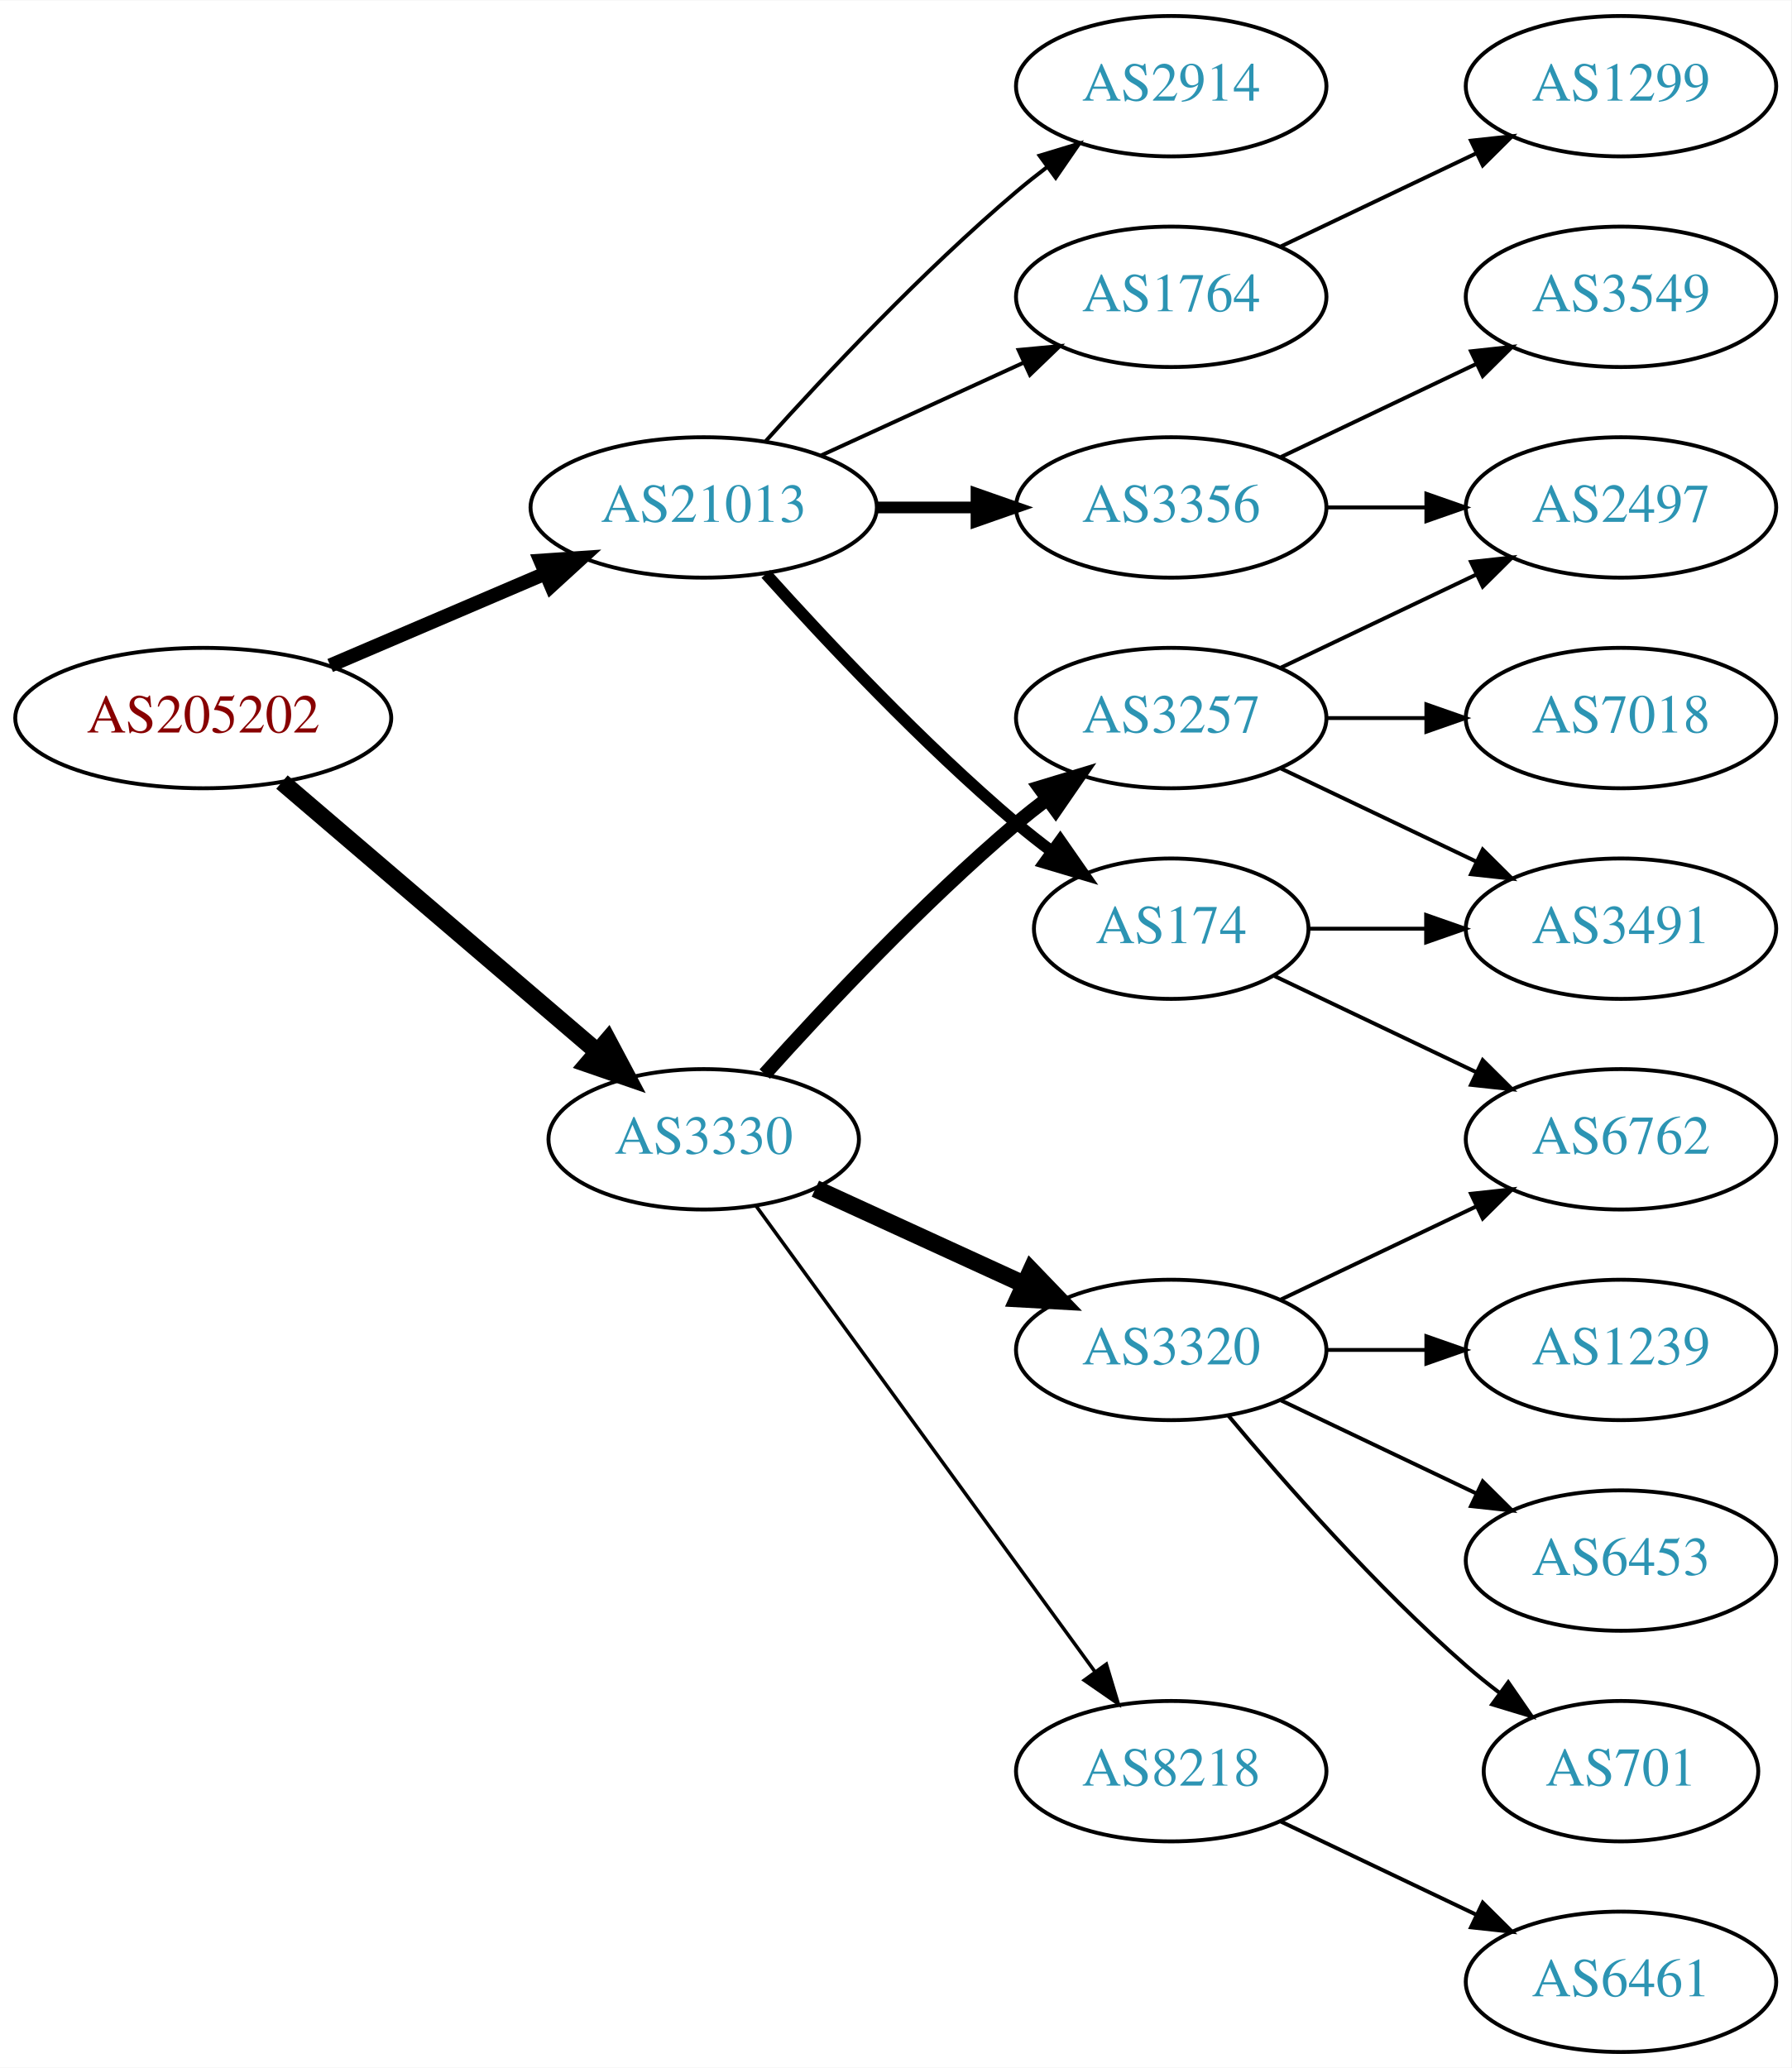
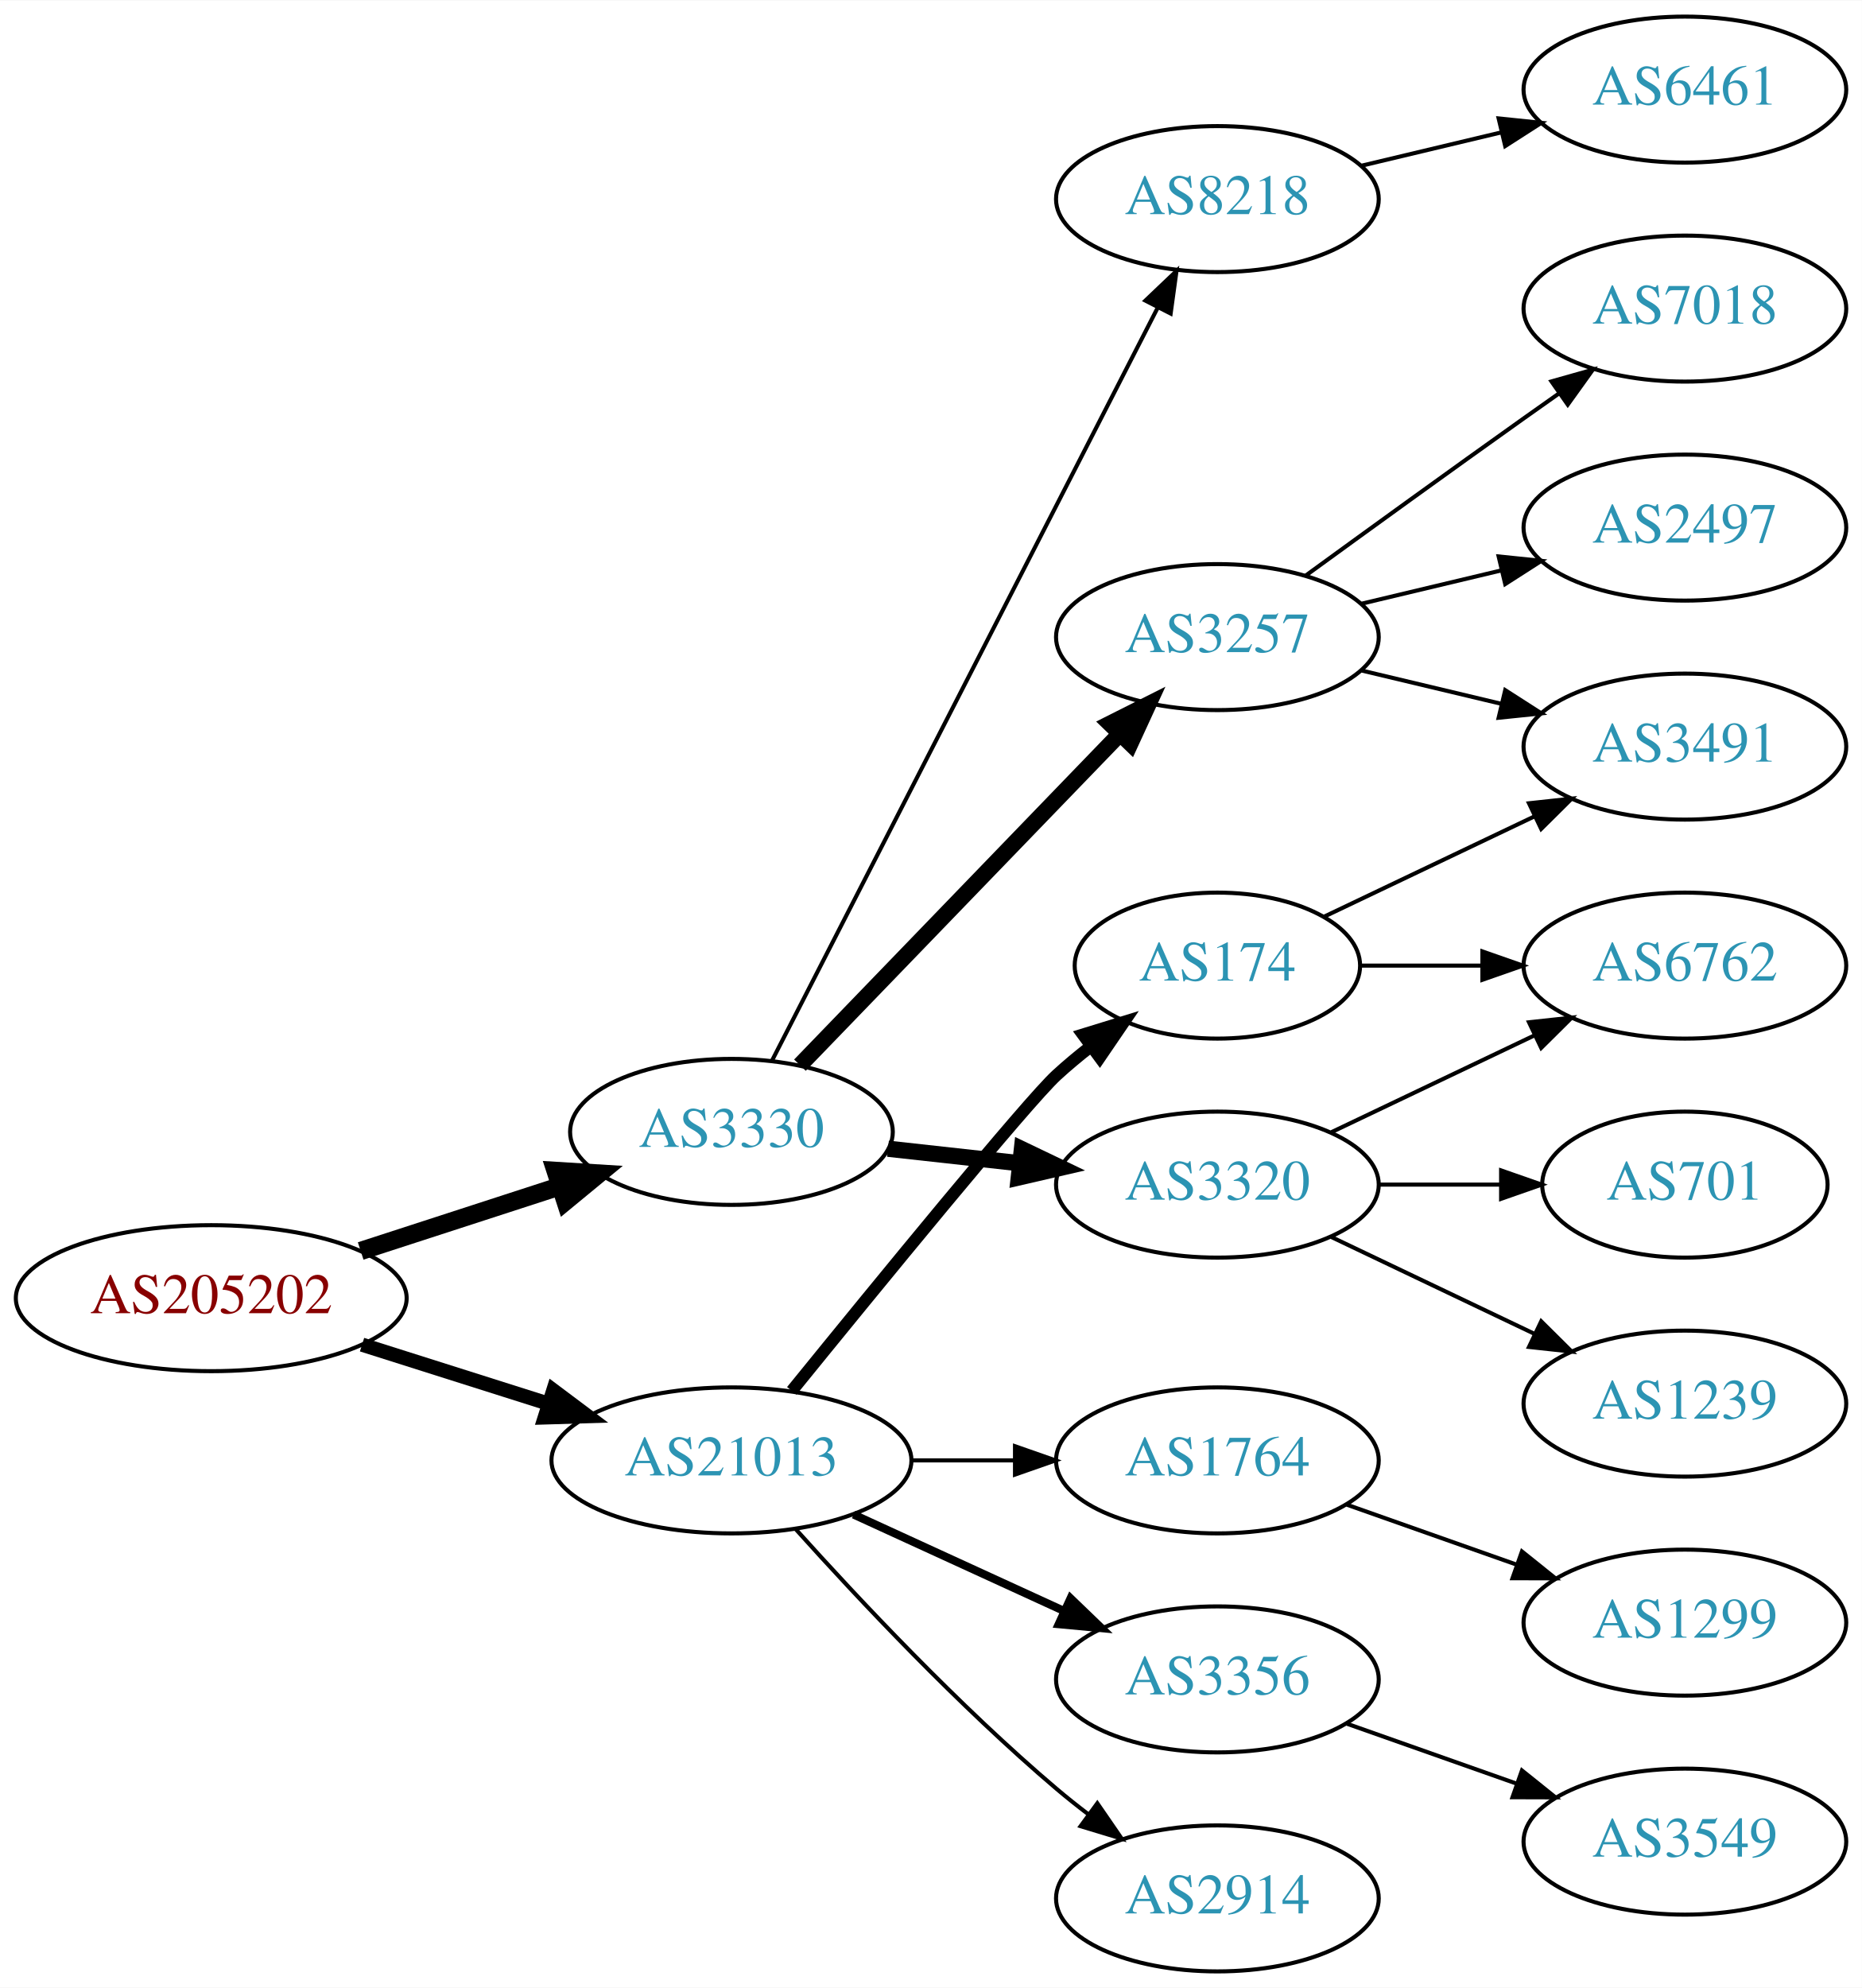
- <svg xmlns="http://www.w3.org/2000/svg" xmlns:xlink="http://www.w3.org/1999/xlink" width="459pt" height="530pt" viewBox="0.00 0.00 459.17 530.00">
-   <g id="graph0" class="graph" transform="scale(1 1) rotate(0) translate(4 526)">
-     <polygon fill="white" stroke="none" points="-4,4 -4,-526 455.17,-526 455.17,4 -4,4" />
+ <svg xmlns="http://www.w3.org/2000/svg" xmlns:xlink="http://www.w3.org/1999/xlink" width="459pt" height="490pt" viewBox="0.00 0.00 459.17 490.00">
+   <g id="graph0" class="graph" transform="scale(1 1) rotate(0) translate(4 486)">
+     <polygon fill="white" stroke="none" points="-4,4 -4,-486 455.17,-486 455.17,4 -4,4" />
    <g id="node1" class="node">
      <g id="a_node1">
        <a xlink:href="/asn/205202" xlink:title="AS205202 ~ Catalysts GmbH [AT]">
-           <ellipse fill="#ffffff" stroke="black" cx="48.096" cy="-342" rx="48.192" ry="18" />
-           <text text-anchor="middle" x="48.096" y="-338.3" font-family="Times,serif" font-size="14.00" fill="#880000">AS205202</text>
+           <ellipse fill="#ffffff" stroke="black" cx="48.096" cy="-166" rx="48.192" ry="18" />
+           <text text-anchor="middle" x="48.096" y="-162.3" font-family="Times,serif" font-size="14.00" fill="#880000">AS205202</text>
        </a>
      </g>
    </g>
    <g id="node2" class="node">
      <g id="a_node2">
        <a xlink:href="/asn/3330" xlink:title="AS3330 ~ Vienna, Austria [AT]">
-           <ellipse fill="#ffffff" stroke="black" cx="176.388" cy="-234" rx="39.794" ry="18" />
-           <text text-anchor="middle" x="176.388" y="-230.3" font-family="Times,serif" font-size="14.00" fill="#2c94b3">AS3330</text>
+           <ellipse fill="#ffffff" stroke="black" cx="176.388" cy="-207" rx="39.794" ry="18" />
+           <text text-anchor="middle" x="176.388" y="-203.3" font-family="Times,serif" font-size="14.00" fill="#2c94b3">AS3330</text>
        </a>
      </g>
    </g>
    <g id="edge1" class="edge">
-       <path fill="none" stroke="black" stroke-width="4.5" d="M68.277,-325.597C89.851,-307.148 125.018,-277.074 149.132,-256.453" />
-       <polygon fill="black" stroke="black" stroke-width="4.5" points="151.809,-259.344 156.85,-249.852 146.691,-253.359 151.809,-259.344" />
+       <path fill="none" stroke="black" stroke-width="4.5" d="M84.948,-177.639C100.287,-182.619 118.287,-188.463 134.173,-193.62" />
+       <polygon fill="black" stroke="black" stroke-width="4.5" points="133.021,-197.386 143.748,-196.728 135.452,-189.895 133.021,-197.386" />
    </g>
    <g id="node3" class="node">
      <g id="a_node3">
        <a xlink:href="/asn/21013" xlink:title="AS21013 ~ Wels, AT [AT]">
-           <ellipse fill="#ffffff" stroke="black" cx="176.388" cy="-396" rx="44.393" ry="18" />
-           <text text-anchor="middle" x="176.388" y="-392.3" font-family="Times,serif" font-size="14.00" fill="#2c94b3">AS21013</text>
+           <ellipse fill="#ffffff" stroke="black" cx="176.388" cy="-126" rx="44.393" ry="18" />
+           <text text-anchor="middle" x="176.388" y="-122.3" font-family="Times,serif" font-size="14.00" fill="#2c94b3">AS21013</text>
        </a>
      </g>
    </g>
    <g id="edge2" class="edge">
-       <path fill="none" stroke="black" stroke-width="3.6" d="M80.639,-355.487C97.283,-362.604 117.873,-371.408 135.604,-378.989" />
-       <polygon fill="black" stroke="black" stroke-width="3.6" points="134.545,-382.343 145.116,-383.057 137.297,-375.907 134.545,-382.343" />
+       <path fill="none" stroke="black" stroke-width="3.5" d="M85.286,-154.538C99.636,-149.993 116.272,-144.723 131.315,-139.959" />
+       <polygon fill="black" stroke="black" stroke-width="3.5" points="132.453,-143.27 140.93,-136.914 130.34,-136.597 132.453,-143.27" />
    </g>
    <g id="node4" class="node">
      <g id="a_node4">
        <a xlink:href="/asn/3257" xlink:title="AS3257 ~ GTT [DE]">
-           <ellipse fill="#ffffff" stroke="black" cx="296.23" cy="-342" rx="39.794" ry="18" />
-           <text text-anchor="middle" x="296.23" y="-338.3" font-family="Times,serif" font-size="14.00" fill="#2c94b3">AS3257</text>
+           <ellipse fill="#ffffff" stroke="black" cx="296.23" cy="-329" rx="39.794" ry="18" />
+           <text text-anchor="middle" x="296.23" y="-325.3" font-family="Times,serif" font-size="14.00" fill="#2c94b3">AS3257</text>
        </a>
      </g>
    </g>
    <g id="edge3" class="edge">
-       <path fill="none" stroke="black" stroke-width="3.6" d="M192.034,-250.725C207.334,-267.765 232.432,-294.523 256.584,-315 259.081,-317.117 261.741,-319.232 264.453,-321.293" />
-       <polygon fill="black" stroke="black" stroke-width="3.6" points="262.489,-324.194 272.629,-327.266 266.619,-318.541 262.489,-324.194" />
+       <path fill="none" stroke="black" stroke-width="4" d="M193.28,-223.453C213.575,-244.464 248.845,-280.978 272.114,-305.068" />
+       <polygon fill="black" stroke="black" stroke-width="4" points="269.748,-307.657 279.213,-312.418 274.783,-302.793 269.748,-307.657" />
    </g>
    <g id="node5" class="node">
      <g id="a_node5">
        <a xlink:href="/asn/3320" xlink:title="AS3320 ~ DTAG [DE]">
-           <ellipse fill="#ffffff" stroke="black" cx="296.23" cy="-180" rx="39.794" ry="18" />
-           <text text-anchor="middle" x="296.23" y="-176.3" font-family="Times,serif" font-size="14.00" fill="#2c94b3">AS3320</text>
+           <ellipse fill="#ffffff" stroke="black" cx="296.23" cy="-194" rx="39.794" ry="18" />
+           <text text-anchor="middle" x="296.23" y="-190.3" font-family="Times,serif" font-size="14.00" fill="#2c94b3">AS3320</text>
        </a>
      </g>
    </g>
    <g id="edge4" class="edge">
-       <path fill="none" stroke="black" stroke-width="4.5" d="M205.016,-221.339C220.973,-214.027 241.244,-204.739 258.527,-196.819" />
-       <polygon fill="black" stroke="black" stroke-width="4.5" points="260.324,-200.327 267.774,-192.581 257.043,-193.168 260.324,-200.327" />
+       <path fill="none" stroke="black" stroke-width="4" d="M214.998,-202.851C225.309,-201.713 236.626,-200.465 247.426,-199.274" />
+       <polygon fill="black" stroke="black" stroke-width="4" points="248.017,-202.73 257.573,-198.154 247.25,-195.772 248.017,-202.73" />
    </g>
    <g id="node6" class="node">
      <g id="a_node6">
        <a xlink:href="/asn/8218" xlink:title="AS8218 ~ legacy Neotelecoms [FR]">
-           <ellipse fill="#ffffff" stroke="black" cx="296.23" cy="-72" rx="39.794" ry="18" />
-           <text text-anchor="middle" x="296.23" y="-68.3" font-family="Times,serif" font-size="14.00" fill="#2c94b3">AS8218</text>
+           <ellipse fill="#ffffff" stroke="black" cx="296.23" cy="-437" rx="39.794" ry="18" />
+           <text text-anchor="middle" x="296.23" y="-433.3" font-family="Times,serif" font-size="14.00" fill="#2c94b3">AS8218</text>
        </a>
      </g>
    </g>
    <g id="edge5" class="edge">
-       <path fill="none" stroke="black" stroke-width="0.9" d="M189.776,-216.969C210.498,-188.483 252.301,-131.015 276.589,-97.626" />
-       <polygon fill="black" stroke="black" stroke-width="0.9" points="279.601,-99.436 282.653,-89.29 273.94,-95.318 279.601,-99.436" />
+       <path fill="none" stroke="black" d="M186.439,-224.666C206.96,-264.719 257.128,-362.634 281.497,-410.196" />
+       <polygon fill="black" stroke="black" points="278.473,-411.97 286.148,-419.274 284.703,-408.778 278.473,-411.97" />
+     </g>
+     <g id="node14" class="node">
+       <g id="a_node14">
+         <a xlink:href="/asn/2914" xlink:title="AS2914 ~ NTT America, Inc. [US]">
+           <ellipse fill="#ffffff" stroke="black" cx="296.23" cy="-18" rx="39.794" ry="18" />
+           <text text-anchor="middle" x="296.23" y="-14.3" font-family="Times,serif" font-size="14.00" fill="#2c94b3">AS2914</text>
+         </a>
+       </g>
+     </g>
+     <g id="edge13" class="edge">
+       <path fill="none" stroke="black" d="M192.32,-108.956C207.646,-91.903 232.582,-65.35 256.584,-45 259.081,-42.883 261.741,-40.768 264.453,-38.707" />
+       <polygon fill="black" stroke="black" points="266.619,-41.459 272.629,-32.734 262.489,-35.806 266.619,-41.459" />
    </g>
    <g id="node15" class="node">
      <g id="a_node15">
        <a xlink:href="/asn/1764" xlink:title="AS1764 ~ NEXTLAYER-AS [AT]">
-           <ellipse fill="#ffffff" stroke="black" cx="296.23" cy="-450" rx="39.794" ry="18" />
-           <text text-anchor="middle" x="296.23" y="-446.3" font-family="Times,serif" font-size="14.00" fill="#2c94b3">AS1764</text>
+           <ellipse fill="#ffffff" stroke="black" cx="296.23" cy="-126" rx="39.794" ry="18" />
+           <text text-anchor="middle" x="296.23" y="-122.3" font-family="Times,serif" font-size="14.00" fill="#2c94b3">AS1764</text>
        </a>
      </g>
    </g>
    <g id="edge14" class="edge">
-       <path fill="none" stroke="black" d="M206.517,-409.348C222.128,-416.502 241.526,-425.391 258.198,-433.03" />
-       <polygon fill="black" stroke="black" points="257.101,-436.378 267.65,-437.362 260.017,-430.014 257.101,-436.378" />
+       <path fill="none" stroke="black" d="M220.599,-126C228.911,-126 237.674,-126 246.156,-126" />
+       <polygon fill="black" stroke="black" points="246.315,-129.5 256.315,-126 246.315,-122.5 246.315,-129.5" />
    </g>
    <g id="node16" class="node">
      <g id="a_node16">
-         <a xlink:href="/asn/3356" xlink:title="AS3356 ~ Level 3 Parent, LLC [US]">
-           <ellipse fill="#ffffff" stroke="black" cx="296.23" cy="-396" rx="39.794" ry="18" />
-           <text text-anchor="middle" x="296.23" y="-392.3" font-family="Times,serif" font-size="14.00" fill="#2c94b3">AS3356</text>
+         <a xlink:href="/asn/174" xlink:title="AS174 ~ Cogent Communications [US]">
+           <ellipse fill="#ffffff" stroke="black" cx="296.23" cy="-248" rx="35.194" ry="18" />
+           <text text-anchor="middle" x="296.23" y="-244.3" font-family="Times,serif" font-size="14.00" fill="#2c94b3">AS174</text>
        </a>
      </g>
    </g>
    <g id="edge15" class="edge">
-       <path fill="none" stroke="black" stroke-width="3" d="M220.599,-396C228.911,-396 237.674,-396 246.156,-396" />
-       <polygon fill="black" stroke="black" stroke-width="3" points="246.315,-399.5 256.315,-396 246.315,-392.5 246.315,-399.5" />
+       <path fill="none" stroke="black" stroke-width="3" d="M191.269,-143.148C211.988,-168.665 249.348,-214.355 256.584,-221 259.195,-223.398 262.028,-225.757 264.935,-228.022" />
+       <polygon fill="black" stroke="black" stroke-width="3" points="263.068,-230.994 273.194,-234.111 267.221,-225.36 263.068,-230.994" />
    </g>
    <g id="node17" class="node">
      <g id="a_node17">
-         <a xlink:href="/asn/174" xlink:title="AS174 ~ Cogent Communications [US]">
-           <ellipse fill="#ffffff" stroke="black" cx="296.23" cy="-288" rx="35.194" ry="18" />
-           <text text-anchor="middle" x="296.23" y="-284.3" font-family="Times,serif" font-size="14.00" fill="#2c94b3">AS174</text>
+         <a xlink:href="/asn/3356" xlink:title="AS3356 ~ Level 3 Parent, LLC [US]">
+           <ellipse fill="#ffffff" stroke="black" cx="296.23" cy="-72" rx="39.794" ry="18" />
+           <text text-anchor="middle" x="296.23" y="-68.3" font-family="Times,serif" font-size="14.00" fill="#2c94b3">AS3356</text>
        </a>
      </g>
    </g>
    <g id="edge16" class="edge">
-       <path fill="none" stroke="black" stroke-width="3" d="M192.32,-378.956C207.646,-361.903 232.582,-335.35 256.584,-315 259.436,-312.582 262.501,-310.167 265.612,-307.831" />
-       <polygon fill="black" stroke="black" stroke-width="3" points="267.785,-310.578 273.84,-301.884 263.685,-304.905 267.785,-310.578" />
+       <path fill="none" stroke="black" stroke-width="2" d="M206.517,-112.652C222.128,-105.498 241.526,-96.609 258.198,-88.969" />
+       <polygon fill="black" stroke="black" stroke-width="2" points="260.017,-91.986 267.65,-84.638 257.101,-85.622 260.017,-91.986" />
+     </g>
+     <g id="node7" class="node">
+       <g id="a_node7">
+         <a xlink:href="/asn/3491" xlink:title="AS3491 ~ PCCW Global, Inc. [US]">
+           <ellipse fill="#ffffff" stroke="black" cx="411.523" cy="-302" rx="39.794" ry="18" />
+           <text text-anchor="middle" x="411.523" y="-298.3" font-family="Times,serif" font-size="14.00" fill="#2c94b3">AS3491</text>
+         </a>
+       </g>
+     </g>
+     <g id="edge6" class="edge">
+       <path fill="none" stroke="black" d="M331.837,-320.752C342.709,-318.162 354.863,-315.265 366.305,-312.538" />
+       <polygon fill="black" stroke="black" points="367.212,-315.92 376.128,-310.197 365.589,-309.111 367.212,-315.92" />
+     </g>
+     <g id="node8" class="node">
+       <g id="a_node8">
+         <a xlink:href="/asn/7018" xlink:title="AS7018 ~ AT&amp;T Services, Inc. [US]">
+           <ellipse fill="#ffffff" stroke="black" cx="411.523" cy="-410" rx="39.794" ry="18" />
+           <text text-anchor="middle" x="411.523" y="-406.3" font-family="Times,serif" font-size="14.00" fill="#2c94b3">AS7018</text>
+         </a>
+       </g>
+     </g>
+     <g id="edge7" class="edge">
+       <path fill="none" stroke="black" d="M318.078,-344.222C333.012,-355.091 353.626,-370.025 371.877,-383 374.697,-385.005 377.64,-387.085 380.588,-389.159" />
+       <polygon fill="black" stroke="black" points="378.616,-392.05 388.813,-394.926 382.634,-386.319 378.616,-392.05" />
+     </g>
+     <g id="node9" class="node">
+       <g id="a_node9">
+         <a xlink:href="/asn/2497" xlink:title="AS2497 ~ Internet Initiative Japan Inc. [JP]">
+           <ellipse fill="#ffffff" stroke="black" cx="411.523" cy="-356" rx="39.794" ry="18" />
+           <text text-anchor="middle" x="411.523" y="-352.3" font-family="Times,serif" font-size="14.00" fill="#2c94b3">AS2497</text>
+         </a>
+       </g>
+     </g>
+     <g id="edge8" class="edge">
+       <path fill="none" stroke="black" d="M331.837,-337.248C342.709,-339.838 354.863,-342.735 366.305,-345.462" />
+       <polygon fill="black" stroke="black" points="365.589,-348.889 376.128,-347.803 367.212,-342.08 365.589,-348.889" />
+     </g>
+     <g id="node10" class="node">
+       <g id="a_node10">
+         <a xlink:href="/asn/701" xlink:title="AS701 ~ UUNET [US]">
+           <ellipse fill="#ffffff" stroke="black" cx="411.523" cy="-194" rx="35.194" ry="18" />
+           <text text-anchor="middle" x="411.523" y="-190.3" font-family="Times,serif" font-size="14.00" fill="#2c94b3">AS701</text>
+         </a>
+       </g>
+     </g>
+     <g id="edge9" class="edge">
+       <path fill="none" stroke="black" d="M335.902,-194C345.608,-194 356.098,-194 366.061,-194" />
+       <polygon fill="black" stroke="black" points="366.198,-197.5 376.198,-194 366.198,-190.5 366.198,-197.5" />
+     </g>
+     <g id="node11" class="node">
+       <g id="a_node11">
+         <a xlink:href="/asn/1239" xlink:title="AS1239 ~ Sprint [US]">
+           <ellipse fill="#ffffff" stroke="black" cx="411.523" cy="-140" rx="39.794" ry="18" />
+           <text text-anchor="middle" x="411.523" y="-136.3" font-family="Times,serif" font-size="14.00" fill="#2c94b3">AS1239</text>
+         </a>
+       </g>
+     </g>
+     <g id="edge10" class="edge">
+       <path fill="none" stroke="black" d="M324.367,-181.066C339.361,-173.919 358.182,-164.948 374.405,-157.215" />
+       <polygon fill="black" stroke="black" points="376.087,-160.291 383.608,-152.829 373.075,-153.972 376.087,-160.291" />
+     </g>
+     <g id="node12" class="node">
+       <g id="a_node12">
+         <a xlink:href="/asn/6762" xlink:title="AS6762 ~ TELECOM ITALIA SPARKLE S.p.A. [IT]">
+           <ellipse fill="#ffffff" stroke="black" cx="411.523" cy="-248" rx="39.794" ry="18" />
+           <text text-anchor="middle" x="411.523" y="-244.3" font-family="Times,serif" font-size="14.00" fill="#2c94b3">AS6762</text>
+         </a>
+       </g>
+     </g>
+     <g id="edge11" class="edge">
+       <path fill="none" stroke="black" d="M324.367,-206.934C339.361,-214.081 358.182,-223.052 374.405,-230.785" />
+       <polygon fill="black" stroke="black" points="373.075,-234.028 383.608,-235.171 376.087,-227.709 373.075,-234.028" />
+     </g>
+     <g id="node13" class="node">
+       <g id="a_node13">
+         <a xlink:href="/asn/6461" xlink:title="AS6461 ~ Zayo Bandwidth [US]">
+           <ellipse fill="#ffffff" stroke="black" cx="411.523" cy="-464" rx="39.794" ry="18" />
+           <text text-anchor="middle" x="411.523" y="-460.3" font-family="Times,serif" font-size="14.00" fill="#2c94b3">AS6461</text>
+         </a>
+       </g>
+     </g>
+     <g id="edge12" class="edge">
+       <path fill="none" stroke="black" d="M331.837,-445.248C342.709,-447.838 354.863,-450.735 366.305,-453.462" />
+       <polygon fill="black" stroke="black" points="365.589,-456.889 376.128,-455.803 367.212,-450.08 365.589,-456.889" />
    </g>
    <g id="node18" class="node">
      <g id="a_node18">
-         <a xlink:href="/asn/2914" xlink:title="AS2914 ~ NTT America, Inc. [US]">
-           <ellipse fill="#ffffff" stroke="black" cx="296.23" cy="-504" rx="39.794" ry="18" />
-           <text text-anchor="middle" x="296.23" y="-500.3" font-family="Times,serif" font-size="14.00" fill="#2c94b3">AS2914</text>
+         <a xlink:href="/asn/1299" xlink:title="AS1299 ~ Telia Carrier [EU]">
+           <ellipse fill="#ffffff" stroke="black" cx="411.523" cy="-86" rx="39.794" ry="18" />
+           <text text-anchor="middle" x="411.523" y="-82.3" font-family="Times,serif" font-size="14.00" fill="#2c94b3">AS1299</text>
        </a>
      </g>
    </g>
    <g id="edge17" class="edge">
-       <path fill="none" stroke="black" d="M192.32,-413.044C207.646,-430.097 232.582,-456.65 256.584,-477 259.081,-479.117 261.741,-481.232 264.453,-483.293" />
-       <polygon fill="black" stroke="black" points="262.489,-486.194 272.629,-489.266 266.619,-480.541 262.489,-486.194" />
-     </g>
-     <g id="node7" class="node">
-       <g id="a_node7">
-         <a xlink:href="/asn/7018" xlink:title="AS7018 ~ AT&amp;T Services, Inc. [US]">
-           <ellipse fill="#ffffff" stroke="black" cx="411.523" cy="-342" rx="39.794" ry="18" />
-           <text text-anchor="middle" x="411.523" y="-338.3" font-family="Times,serif" font-size="14.00" fill="#2c94b3">AS7018</text>
-         </a>
-       </g>
-     </g>
-     <g id="edge6" class="edge">
-       <path fill="none" stroke="black" d="M335.902,-342C344.105,-342 352.869,-342 361.401,-342" />
-       <polygon fill="black" stroke="black" points="361.641,-345.5 371.641,-342 361.641,-338.5 361.641,-345.5" />
-     </g>
-     <g id="node8" class="node">
-       <g id="a_node8">
-         <a xlink:href="/asn/2497" xlink:title="AS2497 ~ Internet Initiative Japan Inc. [JP]">
-           <ellipse fill="#ffffff" stroke="black" cx="411.523" cy="-396" rx="39.794" ry="18" />
-           <text text-anchor="middle" x="411.523" y="-392.3" font-family="Times,serif" font-size="14.00" fill="#2c94b3">AS2497</text>
-         </a>
-       </g>
-     </g>
-     <g id="edge7" class="edge">
-       <path fill="none" stroke="black" d="M324.367,-354.934C339.361,-362.081 358.182,-371.052 374.405,-378.785" />
-       <polygon fill="black" stroke="black" points="373.075,-382.028 383.608,-383.171 376.087,-375.709 373.075,-382.028" />
-     </g>
-     <g id="node9" class="node">
-       <g id="a_node9">
-         <a xlink:href="/asn/3491" xlink:title="AS3491 ~ PCCW Global, Inc. [US]">
-           <ellipse fill="#ffffff" stroke="black" cx="411.523" cy="-288" rx="39.794" ry="18" />
-           <text text-anchor="middle" x="411.523" y="-284.3" font-family="Times,serif" font-size="14.00" fill="#2c94b3">AS3491</text>
-         </a>
-       </g>
-     </g>
-     <g id="edge8" class="edge">
-       <path fill="none" stroke="black" d="M324.367,-329.066C339.361,-321.919 358.182,-312.948 374.405,-305.215" />
-       <polygon fill="black" stroke="black" points="376.087,-308.291 383.608,-300.829 373.075,-301.972 376.087,-308.291" />
-     </g>
-     <g id="node11" class="node">
-       <g id="a_node11">
-         <a xlink:href="/asn/701" xlink:title="AS701 ~ UUNET [US]">
-           <ellipse fill="#ffffff" stroke="black" cx="411.523" cy="-72" rx="35.194" ry="18" />
-           <text text-anchor="middle" x="411.523" y="-68.3" font-family="Times,serif" font-size="14.00" fill="#2c94b3">AS701</text>
-         </a>
-       </g>
-     </g>
-     <g id="edge10" class="edge">
-       <path fill="none" stroke="black" d="M310.86,-163.183C325.143,-146.071 348.689,-119.255 371.877,-99 374.546,-96.668 377.419,-94.352 380.35,-92.114" />
-       <polygon fill="black" stroke="black" points="382.627,-94.784 388.641,-86.061 378.5,-89.13 382.627,-94.784" />
-     </g>
-     <g id="node12" class="node">
-       <g id="a_node12">
-         <a xlink:href="/asn/1239" xlink:title="AS1239 ~ Sprint [US]">
-           <ellipse fill="#ffffff" stroke="black" cx="411.523" cy="-180" rx="39.794" ry="18" />
-           <text text-anchor="middle" x="411.523" y="-176.3" font-family="Times,serif" font-size="14.00" fill="#2c94b3">AS1239</text>
-         </a>
-       </g>
-     </g>
-     <g id="edge11" class="edge">
-       <path fill="none" stroke="black" d="M335.902,-180C344.105,-180 352.869,-180 361.401,-180" />
-       <polygon fill="black" stroke="black" points="361.641,-183.5 371.641,-180 361.641,-176.5 361.641,-183.5" />
-     </g>
-     <g id="node13" class="node">
-       <g id="a_node13">
-         <a xlink:href="/asn/6453" xlink:title="AS6453 ~ TATA COMMUNICATIONS (AMERICA) INC [US]">
-           <ellipse fill="#ffffff" stroke="black" cx="411.523" cy="-126" rx="39.794" ry="18" />
-           <text text-anchor="middle" x="411.523" y="-122.3" font-family="Times,serif" font-size="14.00" fill="#2c94b3">AS6453</text>
-         </a>
-       </g>
-     </g>
-     <g id="edge12" class="edge">
-       <path fill="none" stroke="black" d="M324.367,-167.066C339.361,-159.919 358.182,-150.948 374.405,-143.215" />
-       <polygon fill="black" stroke="black" points="376.087,-146.291 383.608,-138.829 373.075,-139.972 376.087,-146.291" />
-     </g>
-     <g id="node14" class="node">
-       <g id="a_node14">
-         <a xlink:href="/asn/6762" xlink:title="AS6762 ~ TELECOM ITALIA SPARKLE S.p.A. [IT]">
-           <ellipse fill="#ffffff" stroke="black" cx="411.523" cy="-234" rx="39.794" ry="18" />
-           <text text-anchor="middle" x="411.523" y="-230.3" font-family="Times,serif" font-size="14.00" fill="#2c94b3">AS6762</text>
-         </a>
-       </g>
-     </g>
-     <g id="edge13" class="edge">
-       <path fill="none" stroke="black" d="M324.367,-192.934C339.361,-200.081 358.182,-209.052 374.405,-216.785" />
-       <polygon fill="black" stroke="black" points="373.075,-220.028 383.608,-221.171 376.087,-213.709 373.075,-220.028" />
-     </g>
-     <g id="node10" class="node">
-       <g id="a_node10">
-         <a xlink:href="/asn/6461" xlink:title="AS6461 ~ Zayo Bandwidth [US]">
-           <ellipse fill="#ffffff" stroke="black" cx="411.523" cy="-18" rx="39.794" ry="18" />
-           <text text-anchor="middle" x="411.523" y="-14.3" font-family="Times,serif" font-size="14.00" fill="#2c94b3">AS6461</text>
-         </a>
-       </g>
-     </g>
-     <g id="edge9" class="edge">
-       <path fill="none" stroke="black" d="M324.367,-59.066C339.361,-51.919 358.182,-42.948 374.405,-35.215" />
-       <polygon fill="black" stroke="black" points="376.087,-38.291 383.608,-30.829 373.075,-31.972 376.087,-38.291" />
+       <path fill="none" stroke="black" d="M328.188,-115.07C341.051,-110.528 356.157,-105.195 369.894,-100.345" />
+       <polygon fill="black" stroke="black" points="371.338,-103.547 379.603,-96.917 369.008,-96.946 371.338,-103.547" />
+     </g>
+     <g id="edge18" class="edge">
+       <path fill="none" stroke="black" d="M322.655,-260.119C337.958,-267.413 357.681,-276.814 374.563,-284.86" />
+       <polygon fill="black" stroke="black" points="373.071,-288.026 383.604,-289.169 376.082,-281.707 373.071,-288.026" />
+     </g>
+     <g id="edge19" class="edge">
+       <path fill="none" stroke="black" d="M331.529,-248C340.906,-248 351.257,-248 361.291,-248" />
+       <polygon fill="black" stroke="black" points="361.58,-251.5 371.58,-248 361.58,-244.5 361.58,-251.5" />
    </g>
    <g id="node19" class="node">
      <g id="a_node19">
-         <a xlink:href="/asn/1299" xlink:title="AS1299 ~ Telia Carrier [EU]">
-           <ellipse fill="#ffffff" stroke="black" cx="411.523" cy="-504" rx="39.794" ry="18" />
-           <text text-anchor="middle" x="411.523" y="-500.3" font-family="Times,serif" font-size="14.00" fill="#2c94b3">AS1299</text>
-         </a>
-       </g>
-     </g>
-     <g id="edge18" class="edge">
-       <path fill="none" stroke="black" d="M324.367,-462.934C339.361,-470.081 358.182,-479.052 374.405,-486.785" />
-       <polygon fill="black" stroke="black" points="373.075,-490.028 383.608,-491.171 376.087,-483.709 373.075,-490.028" />
-     </g>
-     <g id="edge19" class="edge">
-       <path fill="none" stroke="black" d="M335.902,-396C344.105,-396 352.869,-396 361.401,-396" />
-       <polygon fill="black" stroke="black" points="361.641,-399.5 371.641,-396 361.641,-392.5 361.641,-399.5" />
-     </g>
-     <g id="node20" class="node">
-       <g id="a_node20">
        <a xlink:href="/asn/3549" xlink:title="AS3549 ~ Level 3 Parent, LLC [US]">
-           <ellipse fill="#ffffff" stroke="black" cx="411.523" cy="-450" rx="39.794" ry="18" />
-           <text text-anchor="middle" x="411.523" y="-446.3" font-family="Times,serif" font-size="14.00" fill="#2c94b3">AS3549</text>
+           <ellipse fill="#ffffff" stroke="black" cx="411.523" cy="-32" rx="39.794" ry="18" />
+           <text text-anchor="middle" x="411.523" y="-28.3" font-family="Times,serif" font-size="14.00" fill="#2c94b3">AS3549</text>
        </a>
      </g>
    </g>
    <g id="edge20" class="edge">
-       <path fill="none" stroke="black" d="M324.367,-408.934C339.361,-416.081 358.182,-425.052 374.405,-432.785" />
-       <polygon fill="black" stroke="black" points="373.075,-436.028 383.608,-437.171 376.087,-429.709 373.075,-436.028" />
-     </g>
-     <g id="edge22" class="edge">
-       <path fill="none" stroke="black" d="M331.529,-288C340.906,-288 351.257,-288 361.291,-288" />
-       <polygon fill="black" stroke="black" points="361.58,-291.5 371.58,-288 361.58,-284.5 361.58,-291.5" />
-     </g>
-     <g id="edge21" class="edge">
-       <path fill="none" stroke="black" d="M322.655,-275.881C337.958,-268.587 357.681,-259.186 374.563,-251.14" />
-       <polygon fill="black" stroke="black" points="376.082,-254.293 383.604,-246.831 373.071,-247.974 376.082,-254.293" />
+       <path fill="none" stroke="black" d="M328.188,-61.07C341.051,-56.528 356.157,-51.195 369.894,-46.345" />
+       <polygon fill="black" stroke="black" points="371.338,-49.547 379.603,-42.917 369.008,-42.946 371.338,-49.547" />
    </g>
  </g>
</svg>
